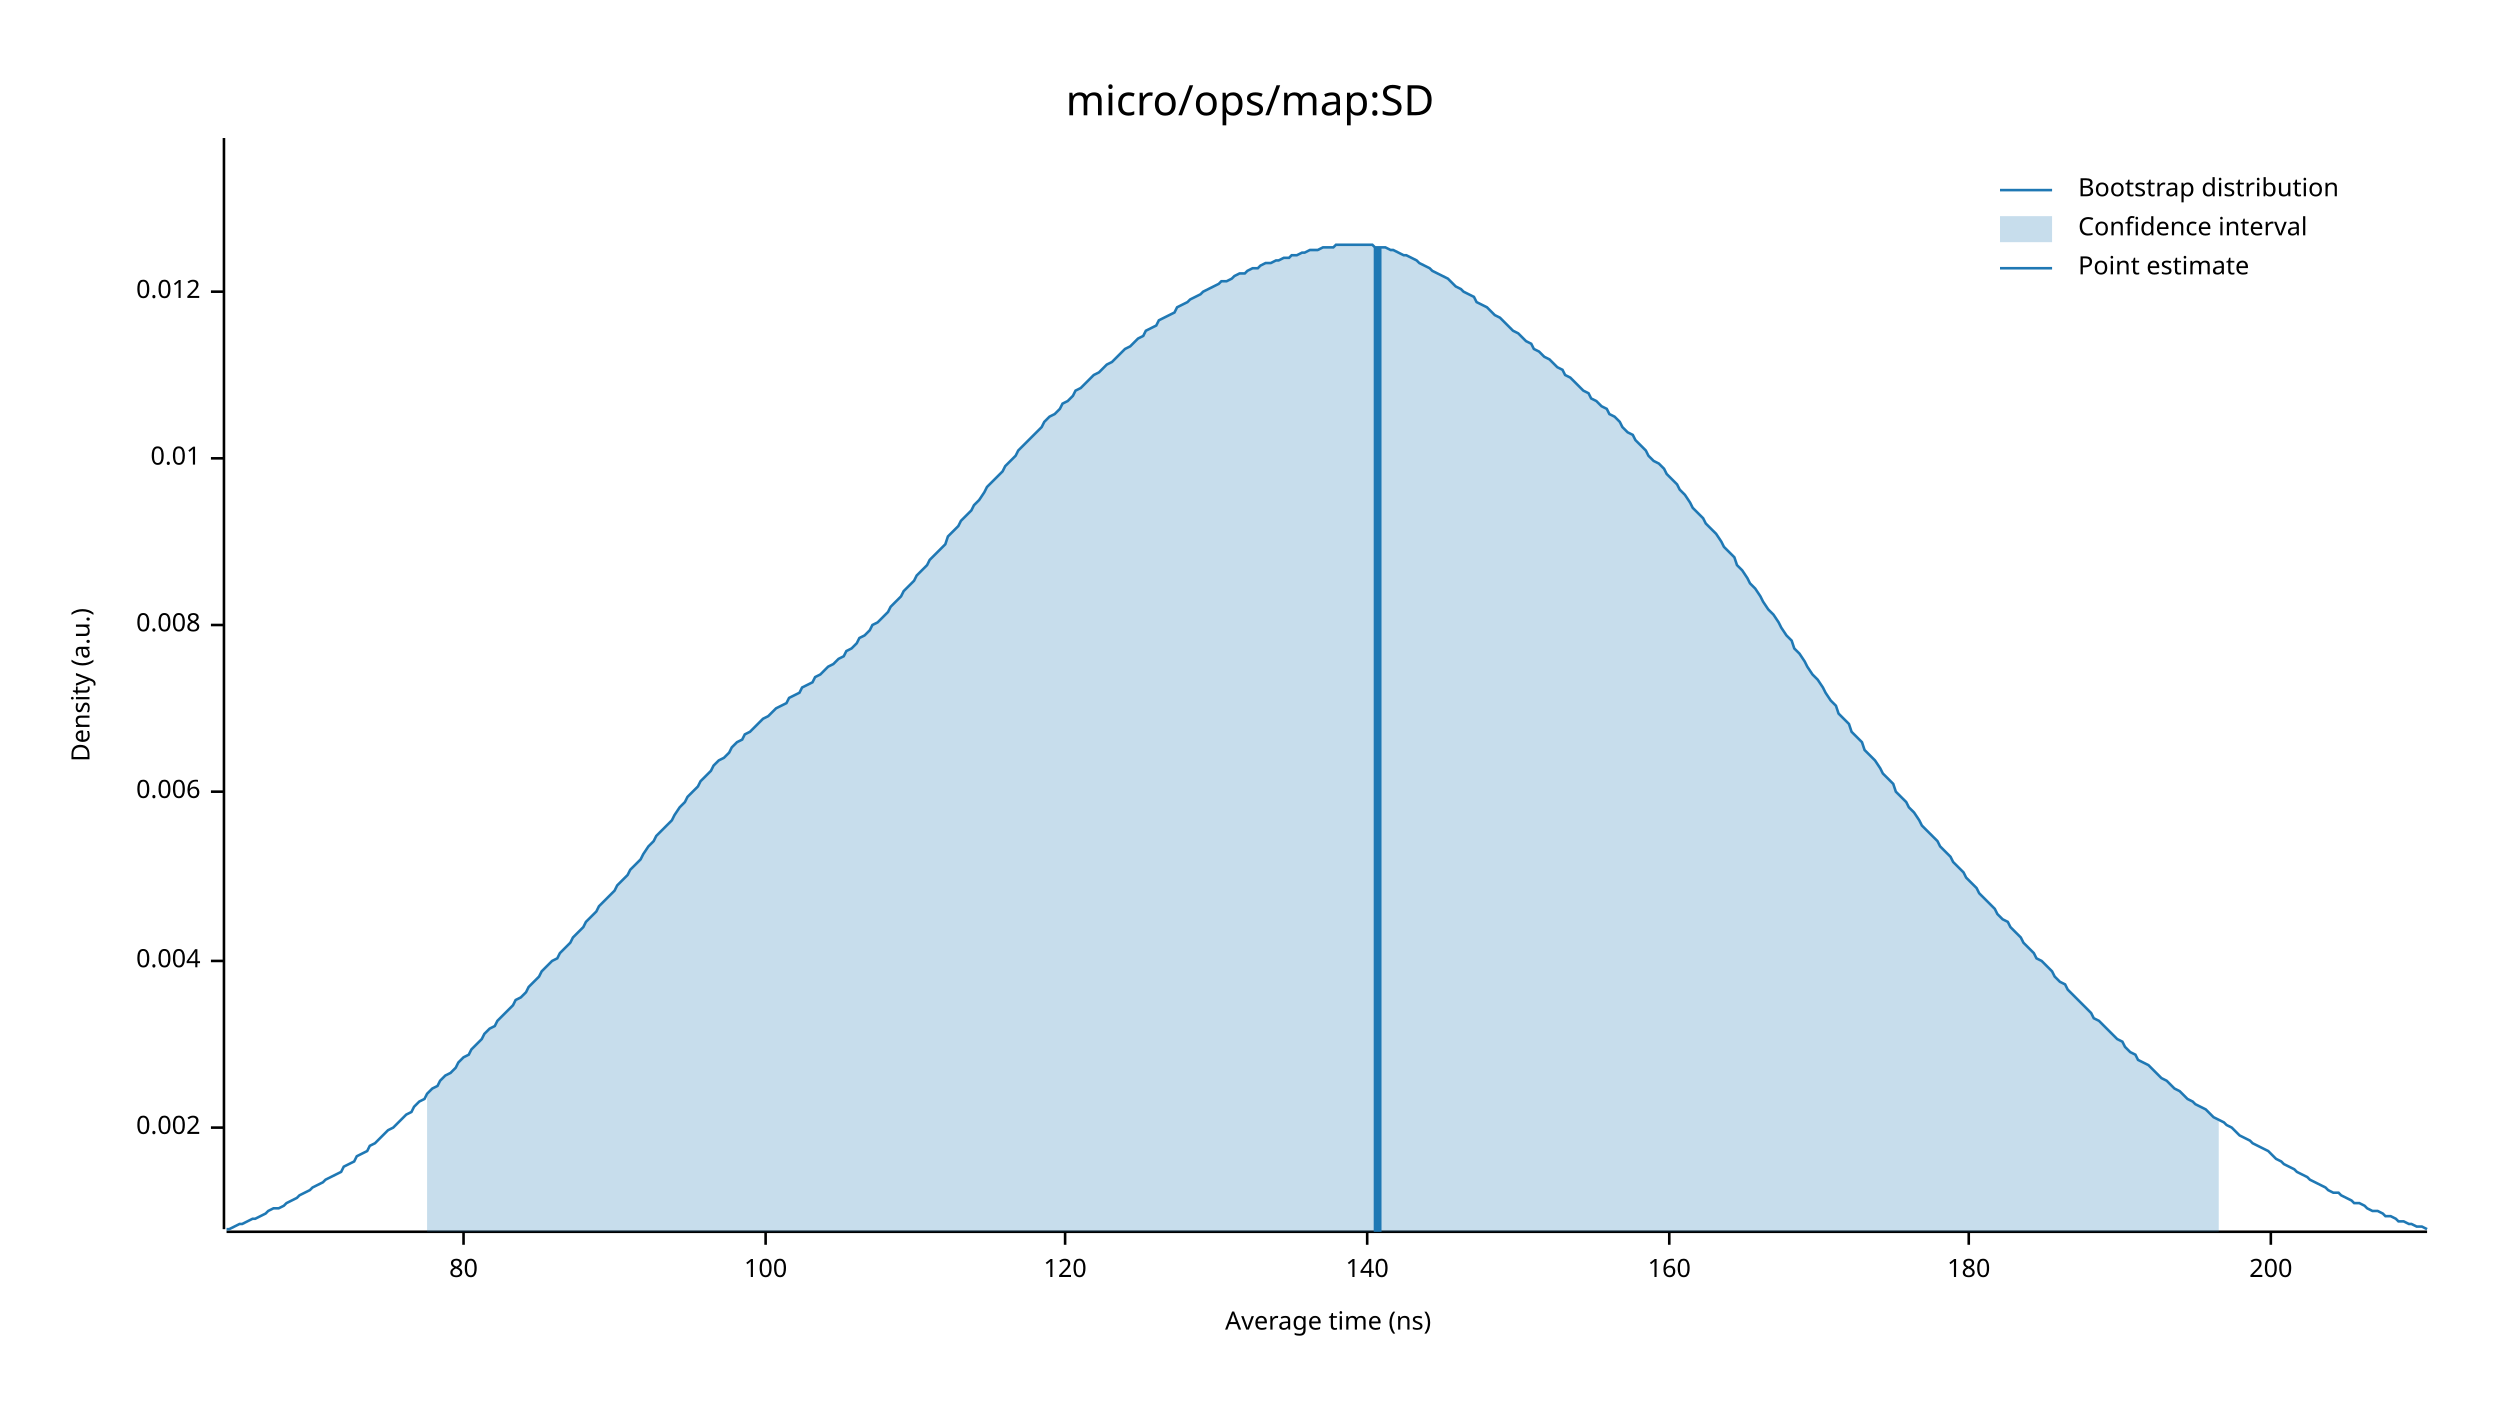
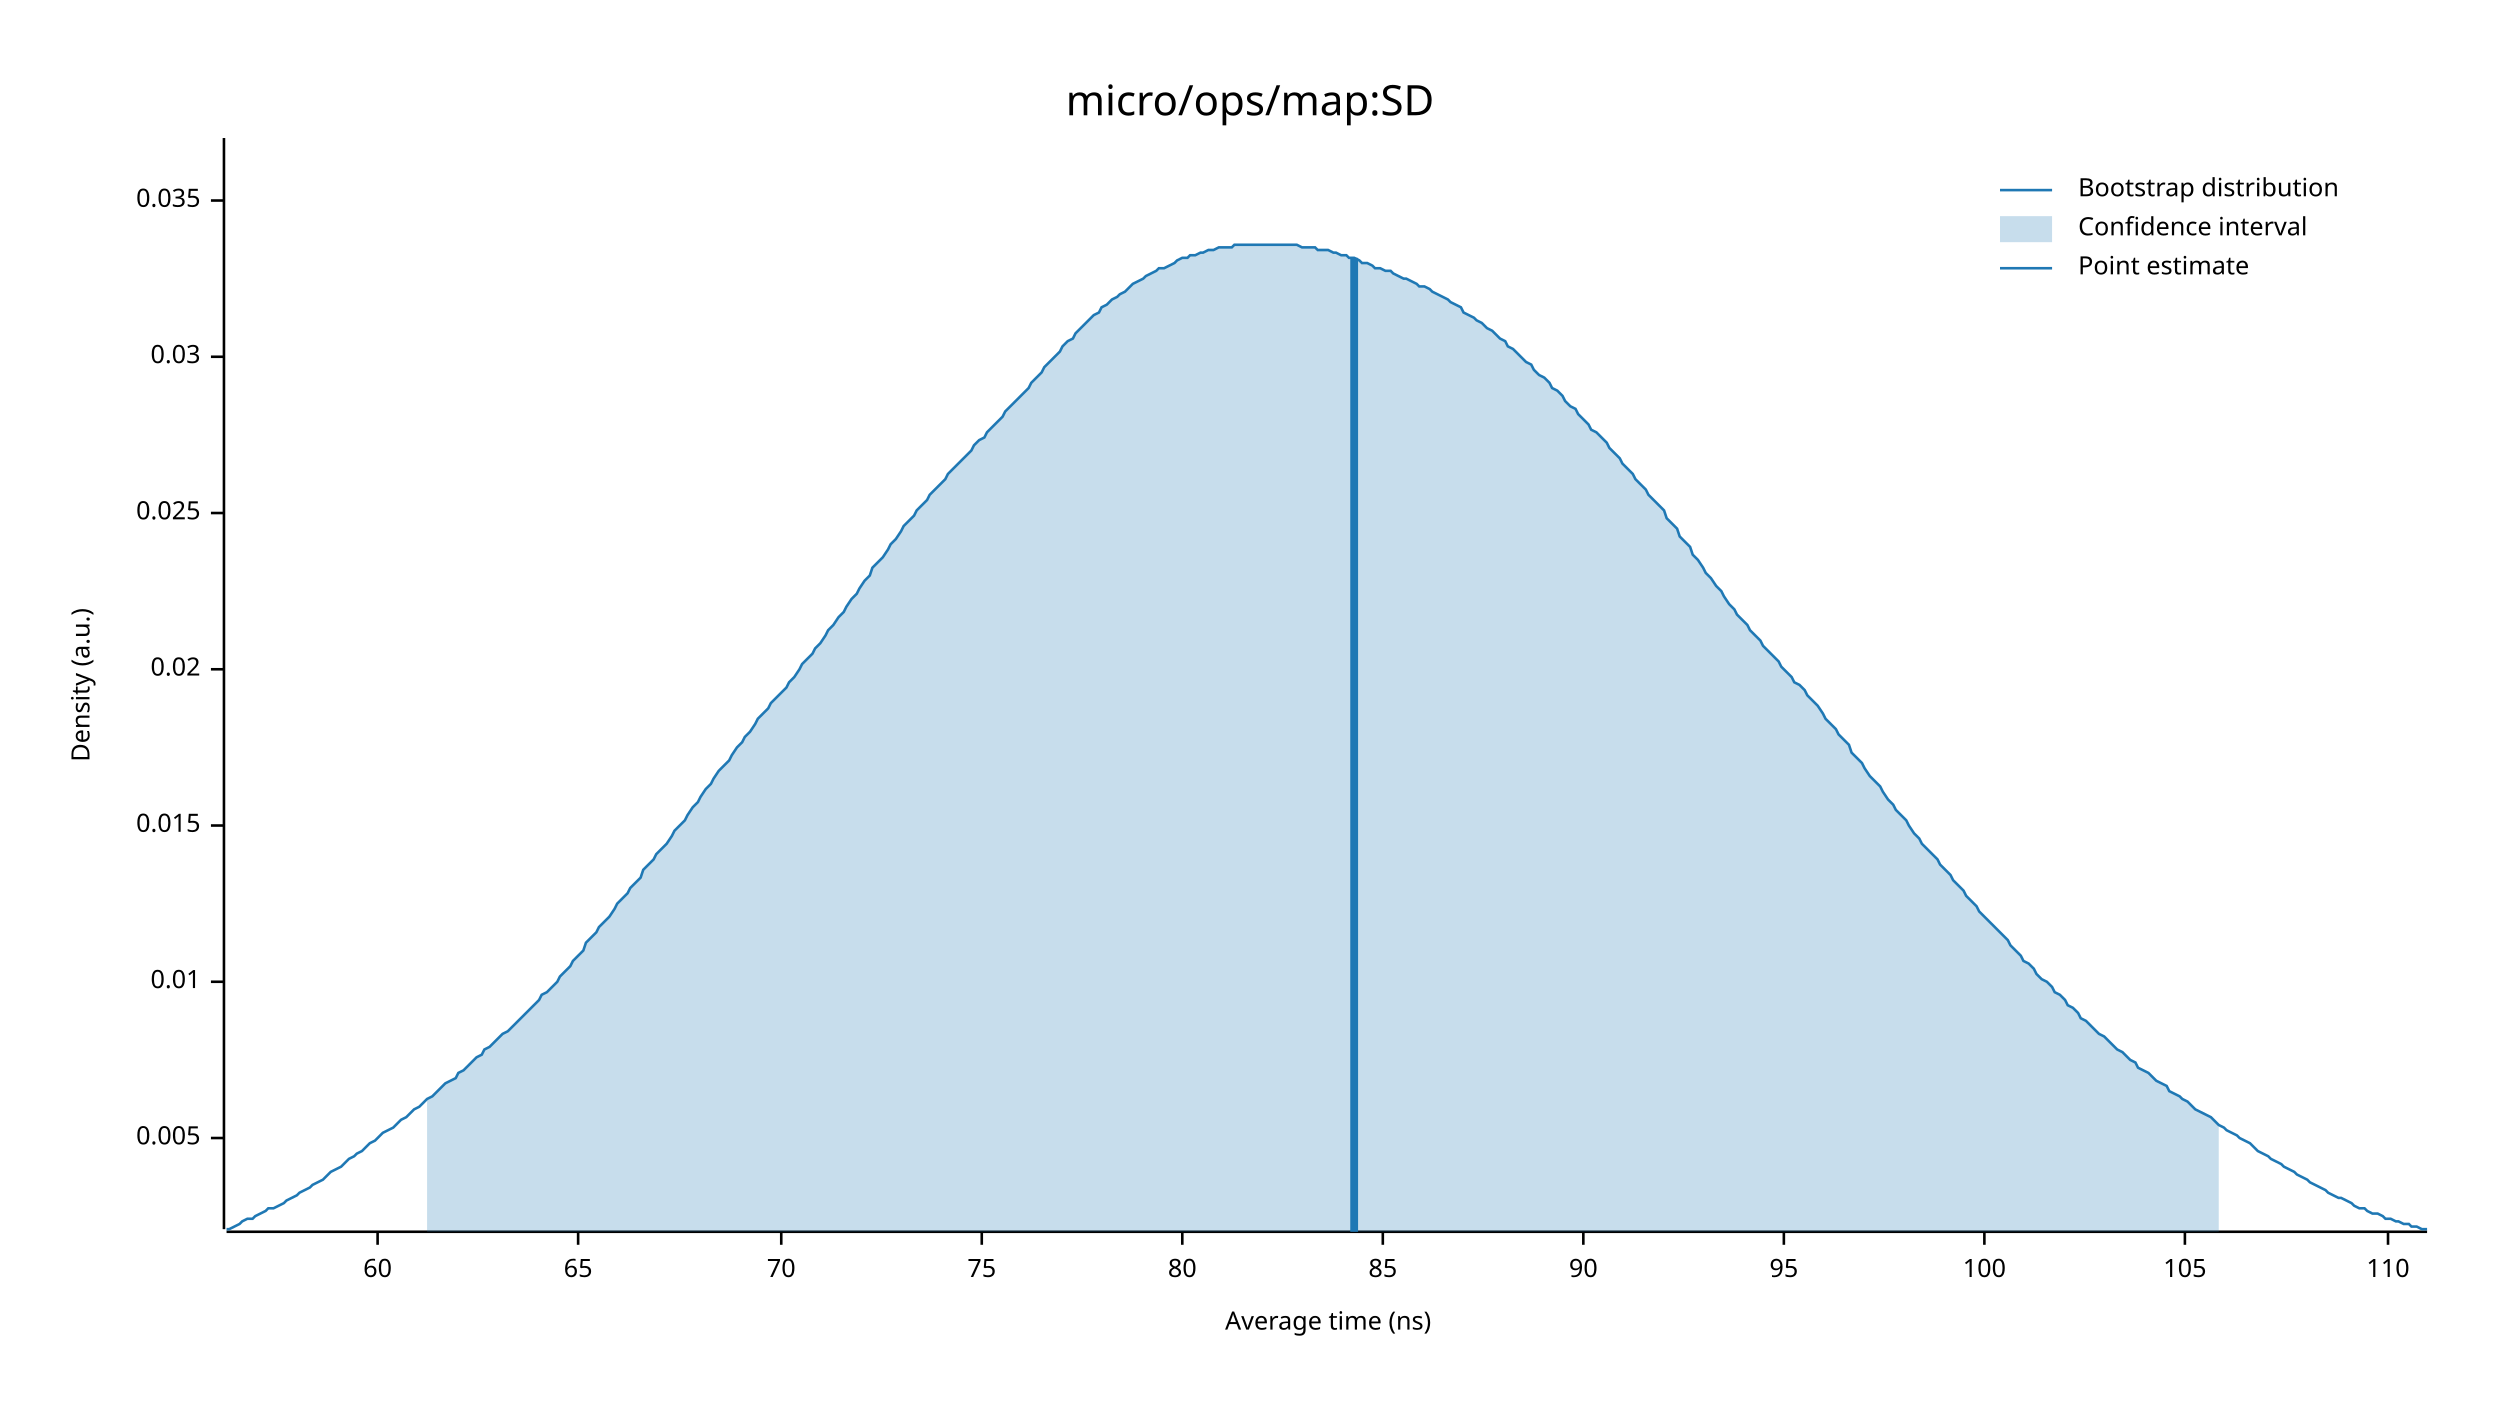
<svg xmlns="http://www.w3.org/2000/svg" width="960" height="540" viewBox="0 0 960 540">
  <text x="480" y="32" dy="0.76em" text-anchor="middle" font-family="sans-serif" font-size="16.129" opacity="1" fill="#000000">
micro/ops/map:SD
</text>
  <text x="27" y="263" dy="0.76em" text-anchor="middle" font-family="sans-serif" font-size="9.677" opacity="1" fill="#000000" transform="rotate(270, 27, 263)">
Density (a.u.)
</text>
  <text x="510" y="513" dy="-0.5ex" text-anchor="middle" font-family="sans-serif" font-size="9.677" opacity="1" fill="#000000">
Average time (ns)
</text>
  <polyline fill="none" opacity="1" stroke="#000000" stroke-width="1" points="86,53 86,472 " />
-   <text x="77" y="433" dy="0.5ex" text-anchor="end" font-family="sans-serif" font-size="9.677" opacity="1" fill="#000000">
- 0.002
+   <text x="77" y="437" dy="0.5ex" text-anchor="end" font-family="sans-serif" font-size="9.677" opacity="1" fill="#000000">
+ 0.005
</text>
-   <polyline fill="none" opacity="1" stroke="#000000" stroke-width="1" points="81,433 86,433 " />
-   <text x="77" y="369" dy="0.5ex" text-anchor="end" font-family="sans-serif" font-size="9.677" opacity="1" fill="#000000">
- 0.004
- </text>
-   <polyline fill="none" opacity="1" stroke="#000000" stroke-width="1" points="81,369 86,369 " />
-   <text x="77" y="304" dy="0.5ex" text-anchor="end" font-family="sans-serif" font-size="9.677" opacity="1" fill="#000000">
- 0.006
- </text>
-   <polyline fill="none" opacity="1" stroke="#000000" stroke-width="1" points="81,304 86,304 " />
-   <text x="77" y="240" dy="0.5ex" text-anchor="end" font-family="sans-serif" font-size="9.677" opacity="1" fill="#000000">
- 0.008
- </text>
-   <polyline fill="none" opacity="1" stroke="#000000" stroke-width="1" points="81,240 86,240 " />
-   <text x="77" y="176" dy="0.5ex" text-anchor="end" font-family="sans-serif" font-size="9.677" opacity="1" fill="#000000">
+   <polyline fill="none" opacity="1" stroke="#000000" stroke-width="1" points="81,437 86,437 " />
+   <text x="77" y="377" dy="0.5ex" text-anchor="end" font-family="sans-serif" font-size="9.677" opacity="1" fill="#000000">
0.01
</text>
-   <polyline fill="none" opacity="1" stroke="#000000" stroke-width="1" points="81,176 86,176 " />
-   <text x="77" y="112" dy="0.5ex" text-anchor="end" font-family="sans-serif" font-size="9.677" opacity="1" fill="#000000">
- 0.012
+   <polyline fill="none" opacity="1" stroke="#000000" stroke-width="1" points="81,377 86,377 " />
+   <text x="77" y="317" dy="0.5ex" text-anchor="end" font-family="sans-serif" font-size="9.677" opacity="1" fill="#000000">
+ 0.015
</text>
-   <polyline fill="none" opacity="1" stroke="#000000" stroke-width="1" points="81,112 86,112 " />
+   <polyline fill="none" opacity="1" stroke="#000000" stroke-width="1" points="81,317 86,317 " />
+   <text x="77" y="257" dy="0.5ex" text-anchor="end" font-family="sans-serif" font-size="9.677" opacity="1" fill="#000000">
+ 0.02
+ </text>
+   <polyline fill="none" opacity="1" stroke="#000000" stroke-width="1" points="81,257 86,257 " />
+   <text x="77" y="197" dy="0.5ex" text-anchor="end" font-family="sans-serif" font-size="9.677" opacity="1" fill="#000000">
+ 0.025
+ </text>
+   <polyline fill="none" opacity="1" stroke="#000000" stroke-width="1" points="81,197 86,197 " />
+   <text x="77" y="137" dy="0.5ex" text-anchor="end" font-family="sans-serif" font-size="9.677" opacity="1" fill="#000000">
+ 0.03
+ </text>
+   <polyline fill="none" opacity="1" stroke="#000000" stroke-width="1" points="81,137 86,137 " />
+   <text x="77" y="77" dy="0.5ex" text-anchor="end" font-family="sans-serif" font-size="9.677" opacity="1" fill="#000000">
+ 0.035
+ </text>
+   <polyline fill="none" opacity="1" stroke="#000000" stroke-width="1" points="81,77 86,77 " />
  <polyline fill="none" opacity="1" stroke="#000000" stroke-width="1" points="87,473 932,473 " />
-   <text x="178" y="483" dy="0.76em" text-anchor="middle" font-family="sans-serif" font-size="9.677" opacity="1" fill="#000000">
+   <text x="145" y="483" dy="0.76em" text-anchor="middle" font-family="sans-serif" font-size="9.677" opacity="1" fill="#000000">
+ 60
+ </text>
+   <polyline fill="none" opacity="1" stroke="#000000" stroke-width="1" points="145,473 145,478 " />
+   <text x="222" y="483" dy="0.76em" text-anchor="middle" font-family="sans-serif" font-size="9.677" opacity="1" fill="#000000">
+ 65
+ </text>
+   <polyline fill="none" opacity="1" stroke="#000000" stroke-width="1" points="222,473 222,478 " />
+   <text x="300" y="483" dy="0.76em" text-anchor="middle" font-family="sans-serif" font-size="9.677" opacity="1" fill="#000000">
+ 70
+ </text>
+   <polyline fill="none" opacity="1" stroke="#000000" stroke-width="1" points="300,473 300,478 " />
+   <text x="377" y="483" dy="0.76em" text-anchor="middle" font-family="sans-serif" font-size="9.677" opacity="1" fill="#000000">
+ 75
+ </text>
+   <polyline fill="none" opacity="1" stroke="#000000" stroke-width="1" points="377,473 377,478 " />
+   <text x="454" y="483" dy="0.76em" text-anchor="middle" font-family="sans-serif" font-size="9.677" opacity="1" fill="#000000">
80
</text>
-   <polyline fill="none" opacity="1" stroke="#000000" stroke-width="1" points="178,473 178,478 " />
-   <text x="294" y="483" dy="0.76em" text-anchor="middle" font-family="sans-serif" font-size="9.677" opacity="1" fill="#000000">
+   <polyline fill="none" opacity="1" stroke="#000000" stroke-width="1" points="454,473 454,478 " />
+   <text x="531" y="483" dy="0.76em" text-anchor="middle" font-family="sans-serif" font-size="9.677" opacity="1" fill="#000000">
+ 85
+ </text>
+   <polyline fill="none" opacity="1" stroke="#000000" stroke-width="1" points="531,473 531,478 " />
+   <text x="608" y="483" dy="0.76em" text-anchor="middle" font-family="sans-serif" font-size="9.677" opacity="1" fill="#000000">
+ 90
+ </text>
+   <polyline fill="none" opacity="1" stroke="#000000" stroke-width="1" points="608,473 608,478 " />
+   <text x="685" y="483" dy="0.76em" text-anchor="middle" font-family="sans-serif" font-size="9.677" opacity="1" fill="#000000">
+ 95
+ </text>
+   <polyline fill="none" opacity="1" stroke="#000000" stroke-width="1" points="685,473 685,478 " />
+   <text x="762" y="483" dy="0.76em" text-anchor="middle" font-family="sans-serif" font-size="9.677" opacity="1" fill="#000000">
100
</text>
-   <polyline fill="none" opacity="1" stroke="#000000" stroke-width="1" points="294,473 294,478 " />
-   <text x="409" y="483" dy="0.76em" text-anchor="middle" font-family="sans-serif" font-size="9.677" opacity="1" fill="#000000">
- 120
+   <polyline fill="none" opacity="1" stroke="#000000" stroke-width="1" points="762,473 762,478 " />
+   <text x="839" y="483" dy="0.76em" text-anchor="middle" font-family="sans-serif" font-size="9.677" opacity="1" fill="#000000">
+ 105
</text>
-   <polyline fill="none" opacity="1" stroke="#000000" stroke-width="1" points="409,473 409,478 " />
-   <text x="525" y="483" dy="0.76em" text-anchor="middle" font-family="sans-serif" font-size="9.677" opacity="1" fill="#000000">
- 140
+   <polyline fill="none" opacity="1" stroke="#000000" stroke-width="1" points="839,473 839,478 " />
+   <text x="917" y="483" dy="0.76em" text-anchor="middle" font-family="sans-serif" font-size="9.677" opacity="1" fill="#000000">
+ 110
</text>
-   <polyline fill="none" opacity="1" stroke="#000000" stroke-width="1" points="525,473 525,478 " />
-   <text x="641" y="483" dy="0.76em" text-anchor="middle" font-family="sans-serif" font-size="9.677" opacity="1" fill="#000000">
- 160
- </text>
-   <polyline fill="none" opacity="1" stroke="#000000" stroke-width="1" points="641,473 641,478 " />
-   <text x="756" y="483" dy="0.76em" text-anchor="middle" font-family="sans-serif" font-size="9.677" opacity="1" fill="#000000">
- 180
- </text>
-   <polyline fill="none" opacity="1" stroke="#000000" stroke-width="1" points="756,473 756,478 " />
-   <text x="872" y="483" dy="0.76em" text-anchor="middle" font-family="sans-serif" font-size="9.677" opacity="1" fill="#000000">
- 200
- </text>
-   <polyline fill="none" opacity="1" stroke="#000000" stroke-width="1" points="872,473 872,478 " />
-   <polyline fill="none" opacity="1" stroke="#1F78B4" stroke-width="1" points="87,472 88,472 90,471 92,470 93,470 95,469 97,468 98,468 100,467 102,466 103,465 105,464 107,464 109,463 110,462 112,461 114,460 115,459 117,458 119,457 120,456 122,455 124,454 125,453 127,452 129,451 131,450 132,448 134,447 136,446 137,444 139,443 141,442 142,440 144,439 146,437 147,436 149,434 151,433 153,431 154,430 156,428 158,427 159,425 161,423 163,422 164,420 166,418 168,417 169,415 171,413 173,412 175,410 176,408 178,406 180,405 181,403 183,401 185,399 186,397 188,395 190,394 191,392 193,390 195,388 197,386 198,384 200,383 202,381 203,379 205,377 207,375 208,373 210,371 212,369 214,368 215,366 217,364 219,362 220,360 222,358 224,356 225,354 227,352 229,350 230,348 232,346 234,344 236,342 237,340 239,338 241,336 242,334 244,332 246,330 247,328 249,325 251,323 252,321 254,319 256,317 258,315 259,313 261,310 263,308 264,306 266,304 268,302 269,300 271,298 273,296 274,294 276,292 278,291 280,289 281,287 283,285 285,284 286,282 288,281 290,279 291,278 293,276 295,275 296,274 298,272 300,271 302,270 303,268 305,267 307,266 308,264 310,263 312,262 313,260 315,259 317,257 318,256 320,255 322,253 324,252 325,250 327,249 329,247 330,245 332,244 334,242 335,240 337,239 339,237 341,235 342,233 344,231 346,229 347,227 349,225 351,223 352,221 354,219 356,217 357,215 359,213 361,211 363,209 364,206 366,204 368,202 369,200 371,198 373,196 374,194 376,192 378,189 379,187 381,185 383,183 385,181 386,179 388,177 390,175 391,173 393,171 395,169 396,168 398,166 400,164 401,162 403,160 405,159 407,157 408,155 410,154 412,152 413,150 415,149 417,147 418,146 420,144 422,143 423,142 425,140 427,139 429,137 430,136 432,134 434,133 435,132 437,130 439,129 440,127 442,126 444,125 445,123 447,122 449,121 451,120 452,118 454,117 456,116 457,115 459,114 461,113 462,112 464,111 466,110 468,109 469,108 471,108 473,107 474,106 476,105 478,105 479,104 481,103 483,103 484,102 486,101 488,101 490,100 491,100 493,99 495,99 496,98 498,98 500,97 501,97 503,96 505,96 506,96 508,95 510,95 512,95 513,94 515,94 517,94 518,94 520,94 522,94 523,94 525,94 527,94 528,95 530,95 532,95 534,96 535,96 537,97 539,98 540,98 542,99 544,100 545,101 547,102 549,103 550,104 552,105 554,106 556,107 557,108 559,110 561,111 562,112 564,113 566,114 567,116 569,117 571,118 573,120 574,121 576,122 578,124 579,125 581,127 583,128 584,129 586,131 588,132 589,134 591,135 593,137 595,138 596,139 598,141 600,142 601,144 603,145 605,147 606,148 608,150 610,151 611,153 613,154 615,156 617,157 618,159 620,160 622,162 623,164 625,166 627,167 628,169 630,171 632,173 633,175 635,177 637,178 639,180 640,182 642,184 644,186 645,188 647,190 649,193 650,195 652,197 654,199 655,201 657,203 659,205 661,208 662,210 664,212 666,214 667,217 669,219 671,222 672,224 674,226 676,229 677,231 679,234 681,236 683,239 684,241 686,244 688,246 689,249 691,251 693,254 694,256 696,259 698,261 700,264 701,266 703,269 705,271 706,274 708,276 710,278 711,281 713,283 715,285 716,288 718,290 720,292 722,295 723,297 725,299 727,301 728,304 730,306 732,308 733,310 735,312 737,315 738,317 740,319 742,321 744,323 745,325 747,327 749,329 750,331 752,333 754,335 755,337 757,339 759,341 760,343 762,345 764,347 766,349 767,351 769,353 771,354 772,356 774,358 776,360 777,362 779,364 781,366 782,368 784,369 786,371 788,373 789,375 791,377 793,378 794,380 796,382 798,384 799,385 801,387 803,389 804,391 806,392 808,394 810,396 811,397 813,399 815,400 816,402 818,404 820,405 821,407 823,408 825,409 827,411 828,412 830,414 832,415 833,416 835,418 837,419 838,420 840,422 842,423 843,424 845,425 847,426 849,428 850,429 852,430 854,431 855,432 857,433 859,435 860,436 862,437 864,438 865,439 867,440 869,441 871,442 872,443 874,445 876,446 877,447 879,448 881,449 882,450 884,451 886,452 887,453 889,454 891,455 893,456 894,457 896,458 898,458 899,459 901,460 903,461 904,462 906,462 908,463 909,464 911,465 913,465 915,466 916,467 918,467 920,468 921,469 923,469 925,470 926,470 928,471 930,471 932,472 " />
-   <polygon opacity="0.25" fill="#1F78B4" points="164,420 166,418 168,417 169,415 171,413 173,412 175,410 176,408 178,406 180,405 181,403 183,401 185,399 186,397 188,395 190,394 191,392 193,390 195,388 197,386 198,384 200,383 202,381 203,379 205,377 207,375 208,373 210,371 212,369 214,368 215,366 217,364 219,362 220,360 222,358 224,356 225,354 227,352 229,350 230,348 232,346 234,344 236,342 237,340 239,338 241,336 242,334 244,332 246,330 247,328 249,325 251,323 252,321 254,319 256,317 258,315 259,313 261,310 263,308 264,306 266,304 268,302 269,300 271,298 273,296 274,294 276,292 278,291 280,289 281,287 283,285 285,284 286,282 288,281 290,279 291,278 293,276 295,275 296,274 298,272 300,271 302,270 303,268 305,267 307,266 308,264 310,263 312,262 313,260 315,259 317,257 318,256 320,255 322,253 324,252 325,250 327,249 329,247 330,245 332,244 334,242 335,240 337,239 339,237 341,235 342,233 344,231 346,229 347,227 349,225 351,223 352,221 354,219 356,217 357,215 359,213 361,211 363,209 364,206 366,204 368,202 369,200 371,198 373,196 374,194 376,192 378,189 379,187 381,185 383,183 385,181 386,179 388,177 390,175 391,173 393,171 395,169 396,168 398,166 400,164 401,162 403,160 405,159 407,157 408,155 410,154 412,152 413,150 415,149 417,147 418,146 420,144 422,143 423,142 425,140 427,139 429,137 430,136 432,134 434,133 435,132 437,130 439,129 440,127 442,126 444,125 445,123 447,122 449,121 451,120 452,118 454,117 456,116 457,115 459,114 461,113 462,112 464,111 466,110 468,109 469,108 471,108 473,107 474,106 476,105 478,105 479,104 481,103 483,103 484,102 486,101 488,101 490,100 491,100 493,99 495,99 496,98 498,98 500,97 501,97 503,96 505,96 506,96 508,95 510,95 512,95 513,94 515,94 517,94 518,94 520,94 522,94 523,94 525,94 527,94 528,95 530,95 532,95 534,96 535,96 537,97 539,98 540,98 542,99 544,100 545,101 547,102 549,103 550,104 552,105 554,106 556,107 557,108 559,110 561,111 562,112 564,113 566,114 567,116 569,117 571,118 573,120 574,121 576,122 578,124 579,125 581,127 583,128 584,129 586,131 588,132 589,134 591,135 593,137 595,138 596,139 598,141 600,142 601,144 603,145 605,147 606,148 608,150 610,151 611,153 613,154 615,156 617,157 618,159 620,160 622,162 623,164 625,166 627,167 628,169 630,171 632,173 633,175 635,177 637,178 639,180 640,182 642,184 644,186 645,188 647,190 649,193 650,195 652,197 654,199 655,201 657,203 659,205 661,208 662,210 664,212 666,214 667,217 669,219 671,222 672,224 674,226 676,229 677,231 679,234 681,236 683,239 684,241 686,244 688,246 689,249 691,251 693,254 694,256 696,259 698,261 700,264 701,266 703,269 705,271 706,274 708,276 710,278 711,281 713,283 715,285 716,288 718,290 720,292 722,295 723,297 725,299 727,301 728,304 730,306 732,308 733,310 735,312 737,315 738,317 740,319 742,321 744,323 745,325 747,327 749,329 750,331 752,333 754,335 755,337 757,339 759,341 760,343 762,345 764,347 766,349 767,351 769,353 771,354 772,356 774,358 776,360 777,362 779,364 781,366 782,368 784,369 786,371 788,373 789,375 791,377 793,378 794,380 796,382 798,384 799,385 801,387 803,389 804,391 806,392 808,394 810,396 811,397 813,399 815,400 816,402 818,404 820,405 821,407 823,408 825,409 827,411 828,412 830,414 832,415 833,416 835,418 837,419 838,420 840,422 842,423 843,424 845,425 847,426 849,428 850,429 852,430 852,473 164,473 " />
-   <polyline fill="none" opacity="1" stroke="#1F78B4" stroke-width="3" points="529,473 529,95 " />
+   <polyline fill="none" opacity="1" stroke="#000000" stroke-width="1" points="917,473 917,478 " />
+   <polyline fill="none" opacity="1" stroke="#1F78B4" stroke-width="1" points="87,472 88,472 90,471 92,470 93,469 95,468 97,468 98,467 100,466 102,465 103,464 105,464 107,463 109,462 110,461 112,460 114,459 115,458 117,457 119,456 120,455 122,454 124,453 125,452 127,450 129,449 131,448 132,447 134,445 136,444 137,443 139,442 141,440 142,439 144,438 146,436 147,435 149,434 151,433 153,431 154,430 156,429 158,427 159,426 161,425 163,423 164,422 166,421 168,419 169,418 171,416 173,415 175,414 176,412 178,411 180,409 181,408 183,406 185,405 186,403 188,402 190,400 191,399 193,397 195,396 197,394 198,393 200,391 202,389 203,388 205,386 207,384 208,382 210,381 212,379 214,377 215,375 217,373 219,371 220,369 222,367 224,365 225,362 227,360 229,358 230,356 232,354 234,352 236,349 237,347 239,345 241,343 242,341 244,339 246,337 247,334 249,332 251,330 252,328 254,326 256,324 258,321 259,319 261,317 263,315 264,313 266,310 268,308 269,306 271,303 273,301 274,299 276,296 278,294 280,292 281,290 283,287 285,285 286,283 288,281 290,278 291,276 293,274 295,272 296,270 298,268 300,266 302,264 303,262 305,260 307,257 308,255 310,253 312,251 313,249 315,247 317,244 318,242 320,240 322,237 324,235 325,233 327,230 329,228 330,226 332,223 334,221 335,218 337,216 339,214 341,211 342,209 344,207 346,204 347,202 349,200 351,198 352,196 354,194 356,192 357,190 359,188 361,186 363,184 364,182 366,180 368,178 369,177 371,175 373,173 374,171 376,169 378,168 379,166 381,164 383,162 385,160 386,158 388,156 390,154 391,153 393,151 395,149 396,147 398,145 400,143 401,141 403,139 405,137 407,135 408,133 410,131 412,130 413,128 415,126 417,124 418,123 420,121 422,120 423,118 425,117 427,115 429,114 430,113 432,112 434,110 435,109 437,108 439,107 440,106 442,105 444,104 445,103 447,103 449,102 451,101 452,100 454,99 456,99 457,98 459,98 461,97 462,97 464,96 466,96 468,95 469,95 471,95 473,95 474,94 476,94 478,94 479,94 481,94 483,94 484,94 486,94 488,94 490,94 491,94 493,94 495,94 496,94 498,94 500,95 501,95 503,95 505,95 506,96 508,96 510,96 512,97 513,97 515,98 517,98 518,99 520,99 522,100 523,101 525,101 527,102 528,103 530,103 532,104 534,104 535,105 537,106 539,107 540,107 542,108 544,109 545,110 547,110 549,111 550,112 552,113 554,114 556,115 557,116 559,117 561,118 562,120 564,121 566,122 567,123 569,124 571,126 573,127 574,128 576,130 578,131 579,133 581,134 583,136 584,137 586,139 588,140 589,142 591,144 593,145 595,147 596,149 598,150 600,152 601,154 603,156 605,157 606,159 608,161 610,163 611,165 613,166 615,168 617,170 618,172 620,174 622,176 623,178 625,180 627,182 628,184 630,186 632,188 633,190 635,192 637,194 639,196 640,199 642,201 644,203 645,206 647,208 649,210 650,213 652,215 654,218 655,220 657,222 659,225 661,227 662,229 664,232 666,234 667,236 669,238 671,240 672,242 674,244 676,246 677,248 679,250 681,252 683,254 684,256 686,258 688,260 689,262 691,263 693,265 694,267 696,269 698,271 700,274 701,276 703,278 705,280 706,282 708,284 710,286 711,289 713,291 715,293 716,295 718,298 720,300 722,302 723,304 725,307 727,309 728,311 730,313 732,315 733,317 735,320 737,322 738,324 740,326 742,328 744,330 745,332 747,334 749,336 750,338 752,340 754,342 755,344 757,346 759,348 760,350 762,352 764,354 766,356 767,357 769,359 771,361 772,363 774,365 776,367 777,369 779,370 781,372 782,374 784,376 786,377 788,379 789,381 791,382 793,384 794,386 796,387 798,389 799,391 801,392 803,394 804,395 806,397 808,398 810,400 811,401 813,403 815,404 816,405 818,407 820,408 821,410 823,411 825,412 827,414 828,415 830,416 832,417 833,419 835,420 837,421 838,422 840,423 842,425 843,426 845,427 847,428 849,429 850,430 852,432 854,433 855,434 857,435 859,436 860,437 862,438 864,439 865,440 867,442 869,443 871,444 872,445 874,446 876,447 877,448 879,449 881,450 882,451 884,452 886,453 887,454 889,455 891,456 893,457 894,458 896,459 898,460 899,460 901,461 903,462 904,463 906,464 908,464 909,465 911,466 913,466 915,467 916,468 918,468 920,469 921,469 923,470 925,470 926,471 928,471 930,472 932,472 " />
+   <polygon opacity="0.25" fill="#1F78B4" points="164,422 166,421 168,419 169,418 171,416 173,415 175,414 176,412 178,411 180,409 181,408 183,406 185,405 186,403 188,402 190,400 191,399 193,397 195,396 197,394 198,393 200,391 202,389 203,388 205,386 207,384 208,382 210,381 212,379 214,377 215,375 217,373 219,371 220,369 222,367 224,365 225,362 227,360 229,358 230,356 232,354 234,352 236,349 237,347 239,345 241,343 242,341 244,339 246,337 247,334 249,332 251,330 252,328 254,326 256,324 258,321 259,319 261,317 263,315 264,313 266,310 268,308 269,306 271,303 273,301 274,299 276,296 278,294 280,292 281,290 283,287 285,285 286,283 288,281 290,278 291,276 293,274 295,272 296,270 298,268 300,266 302,264 303,262 305,260 307,257 308,255 310,253 312,251 313,249 315,247 317,244 318,242 320,240 322,237 324,235 325,233 327,230 329,228 330,226 332,223 334,221 335,218 337,216 339,214 341,211 342,209 344,207 346,204 347,202 349,200 351,198 352,196 354,194 356,192 357,190 359,188 361,186 363,184 364,182 366,180 368,178 369,177 371,175 373,173 374,171 376,169 378,168 379,166 381,164 383,162 385,160 386,158 388,156 390,154 391,153 393,151 395,149 396,147 398,145 400,143 401,141 403,139 405,137 407,135 408,133 410,131 412,130 413,128 415,126 417,124 418,123 420,121 422,120 423,118 425,117 427,115 429,114 430,113 432,112 434,110 435,109 437,108 439,107 440,106 442,105 444,104 445,103 447,103 449,102 451,101 452,100 454,99 456,99 457,98 459,98 461,97 462,97 464,96 466,96 468,95 469,95 471,95 473,95 474,94 476,94 478,94 479,94 481,94 483,94 484,94 486,94 488,94 490,94 491,94 493,94 495,94 496,94 498,94 500,95 501,95 503,95 505,95 506,96 508,96 510,96 512,97 513,97 515,98 517,98 518,99 520,99 522,100 523,101 525,101 527,102 528,103 530,103 532,104 534,104 535,105 537,106 539,107 540,107 542,108 544,109 545,110 547,110 549,111 550,112 552,113 554,114 556,115 557,116 559,117 561,118 562,120 564,121 566,122 567,123 569,124 571,126 573,127 574,128 576,130 578,131 579,133 581,134 583,136 584,137 586,139 588,140 589,142 591,144 593,145 595,147 596,149 598,150 600,152 601,154 603,156 605,157 606,159 608,161 610,163 611,165 613,166 615,168 617,170 618,172 620,174 622,176 623,178 625,180 627,182 628,184 630,186 632,188 633,190 635,192 637,194 639,196 640,199 642,201 644,203 645,206 647,208 649,210 650,213 652,215 654,218 655,220 657,222 659,225 661,227 662,229 664,232 666,234 667,236 669,238 671,240 672,242 674,244 676,246 677,248 679,250 681,252 683,254 684,256 686,258 688,260 689,262 691,263 693,265 694,267 696,269 698,271 700,274 701,276 703,278 705,280 706,282 708,284 710,286 711,289 713,291 715,293 716,295 718,298 720,300 722,302 723,304 725,307 727,309 728,311 730,313 732,315 733,317 735,320 737,322 738,324 740,326 742,328 744,330 745,332 747,334 749,336 750,338 752,340 754,342 755,344 757,346 759,348 760,350 762,352 764,354 766,356 767,357 769,359 771,361 772,363 774,365 776,367 777,369 779,370 781,372 782,374 784,376 786,377 788,379 789,381 791,382 793,384 794,386 796,387 798,389 799,391 801,392 803,394 804,395 806,397 808,398 810,400 811,401 813,403 815,404 816,405 818,407 820,408 821,410 823,411 825,412 827,414 828,415 830,416 832,417 833,419 835,420 837,421 838,422 840,423 842,425 843,426 845,427 847,428 849,429 850,430 852,432 852,473 164,473 " />
+   <polyline fill="none" opacity="1" stroke="#1F78B4" stroke-width="3" points="520,473 520,99 " />
  <text x="798" y="68" dy="0.76em" text-anchor="start" font-family="sans-serif" font-size="9.677" opacity="1" fill="#000000">
Bootstrap distribution
</text>
  <text x="798" y="83" dy="0.76em" text-anchor="start" font-family="sans-serif" font-size="9.677" opacity="1" fill="#000000">
Confidence interval
</text>
  <text x="798" y="98" dy="0.76em" text-anchor="start" font-family="sans-serif" font-size="9.677" opacity="1" fill="#000000">
Point estimate
</text>
  <polyline fill="none" opacity="1" stroke="#1F78B4" stroke-width="1" points="768,73 788,73 " />
  <rect x="768" y="83" width="20" height="10" opacity="0.25" fill="#1F78B4" stroke="none" />
  <polyline fill="none" opacity="1" stroke="#1F78B4" stroke-width="1" points="768,103 788,103 " />
</svg>
